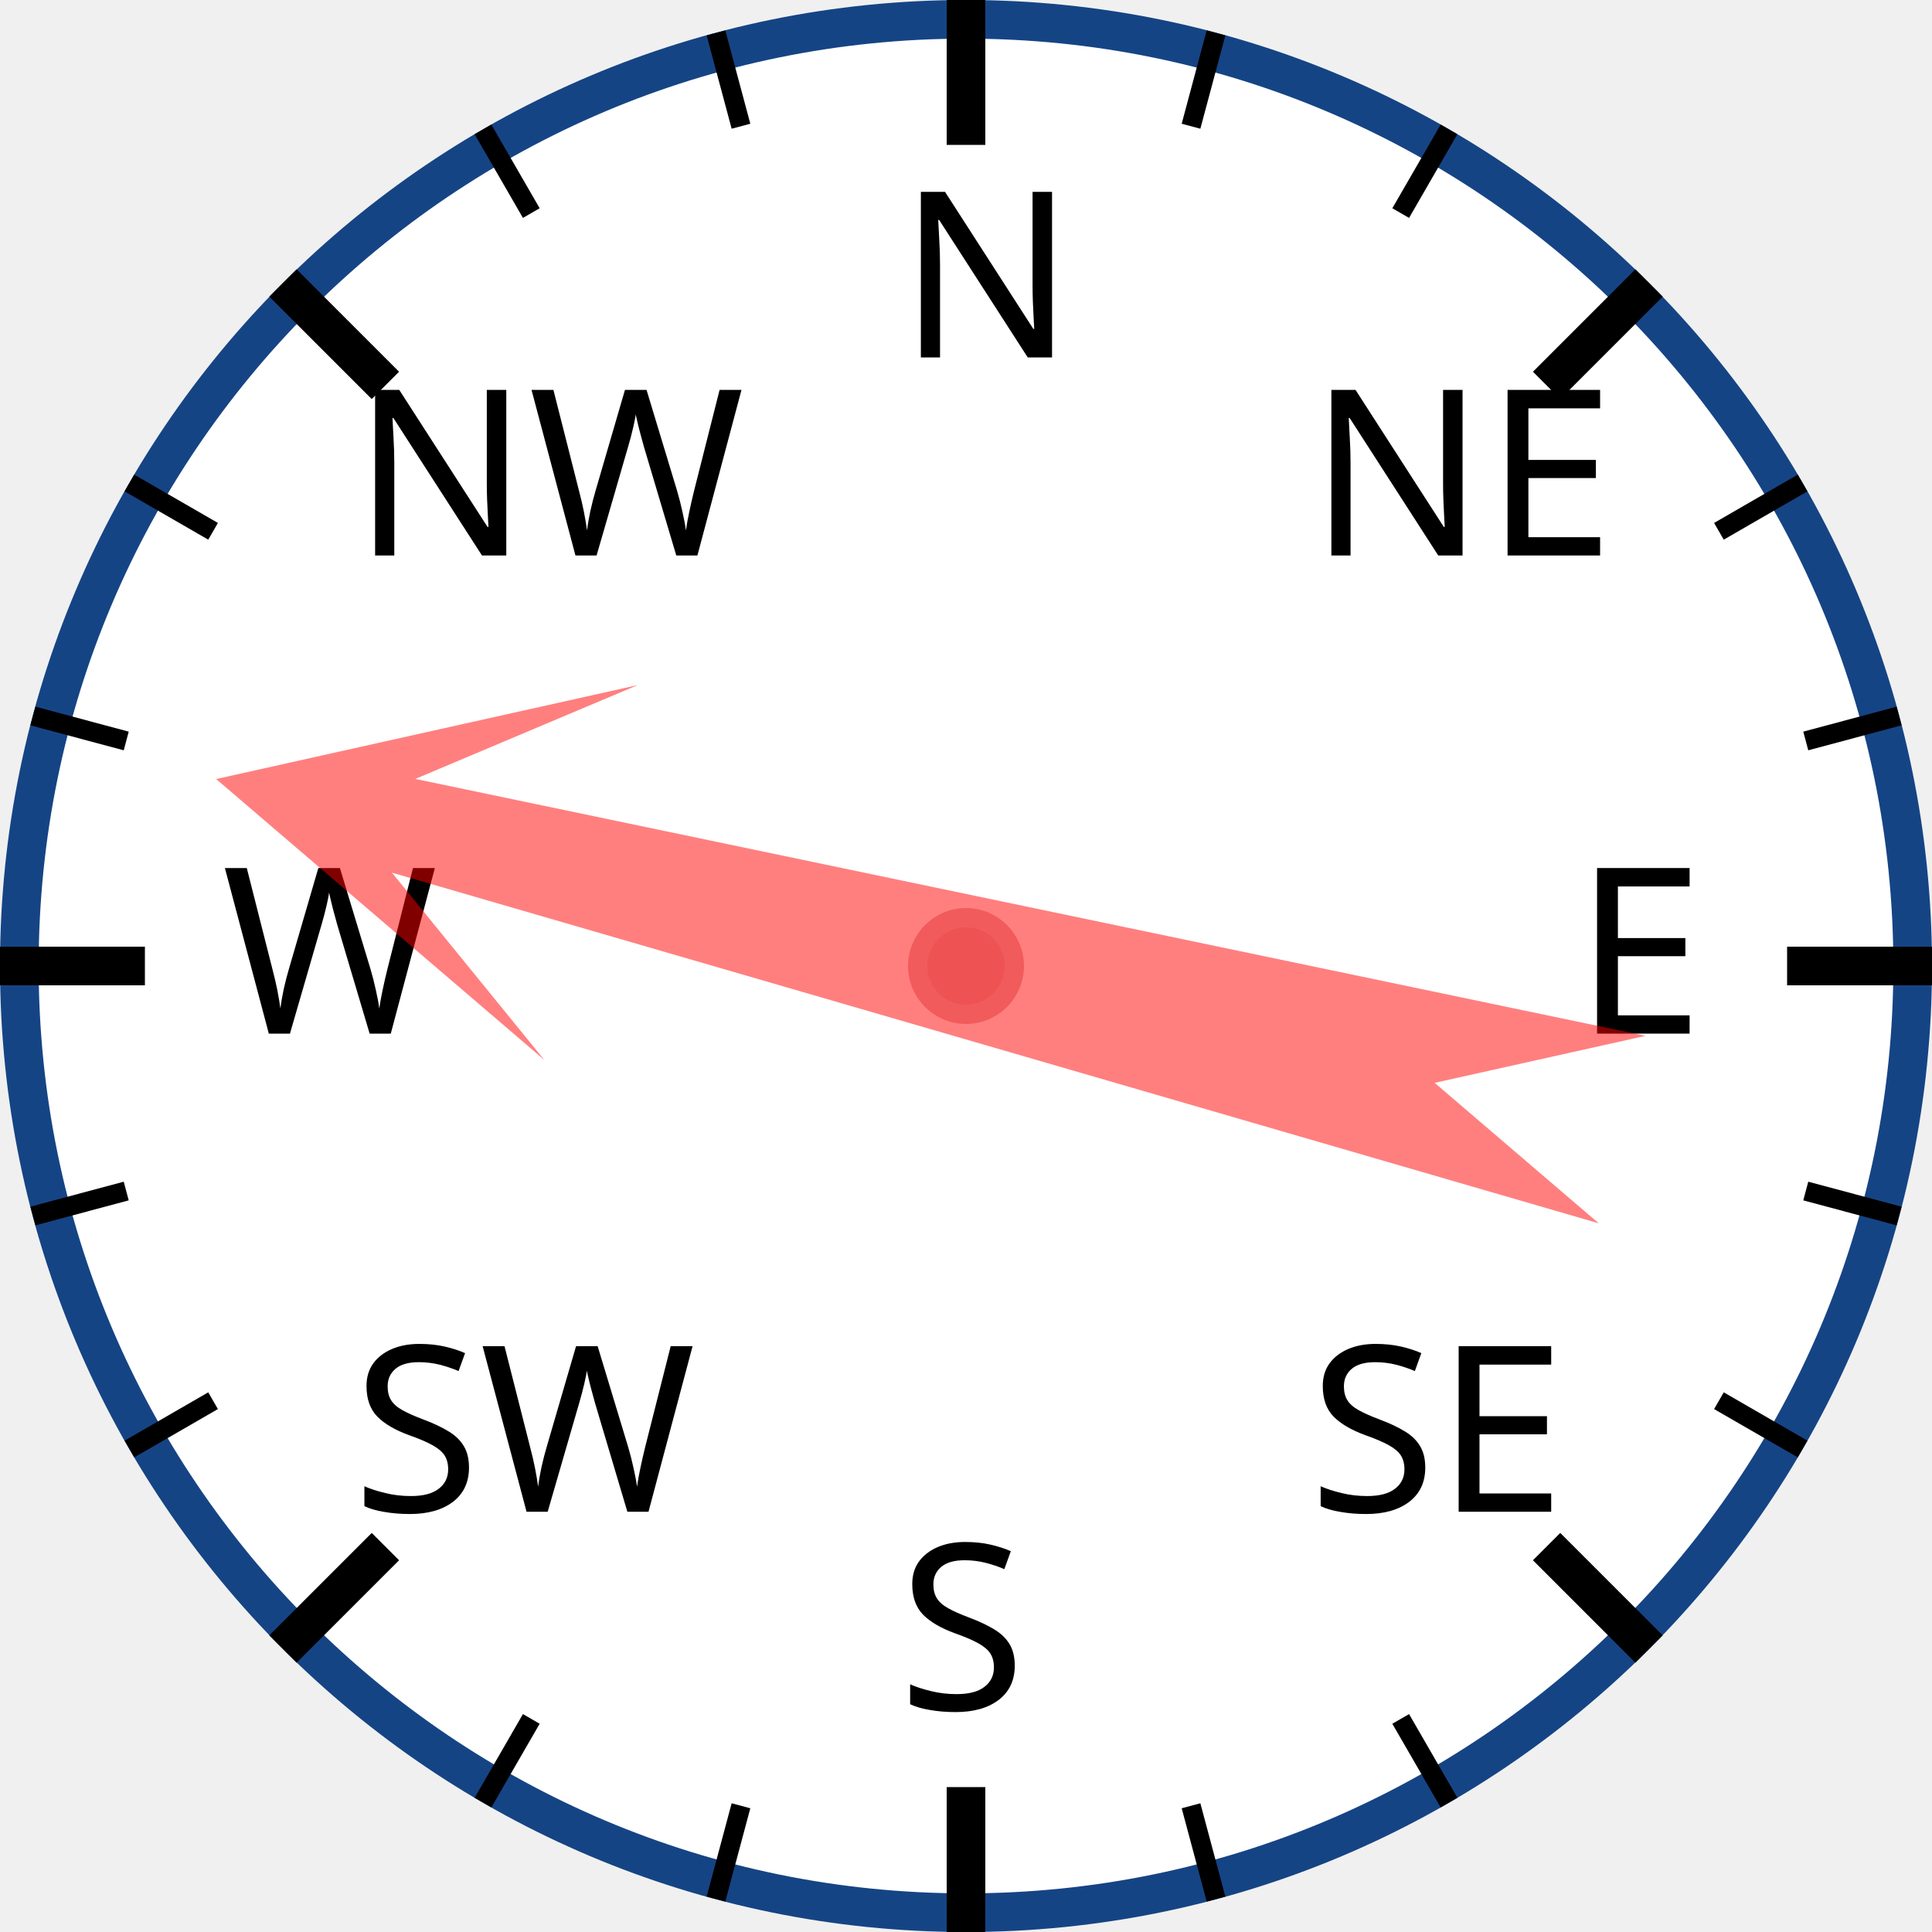
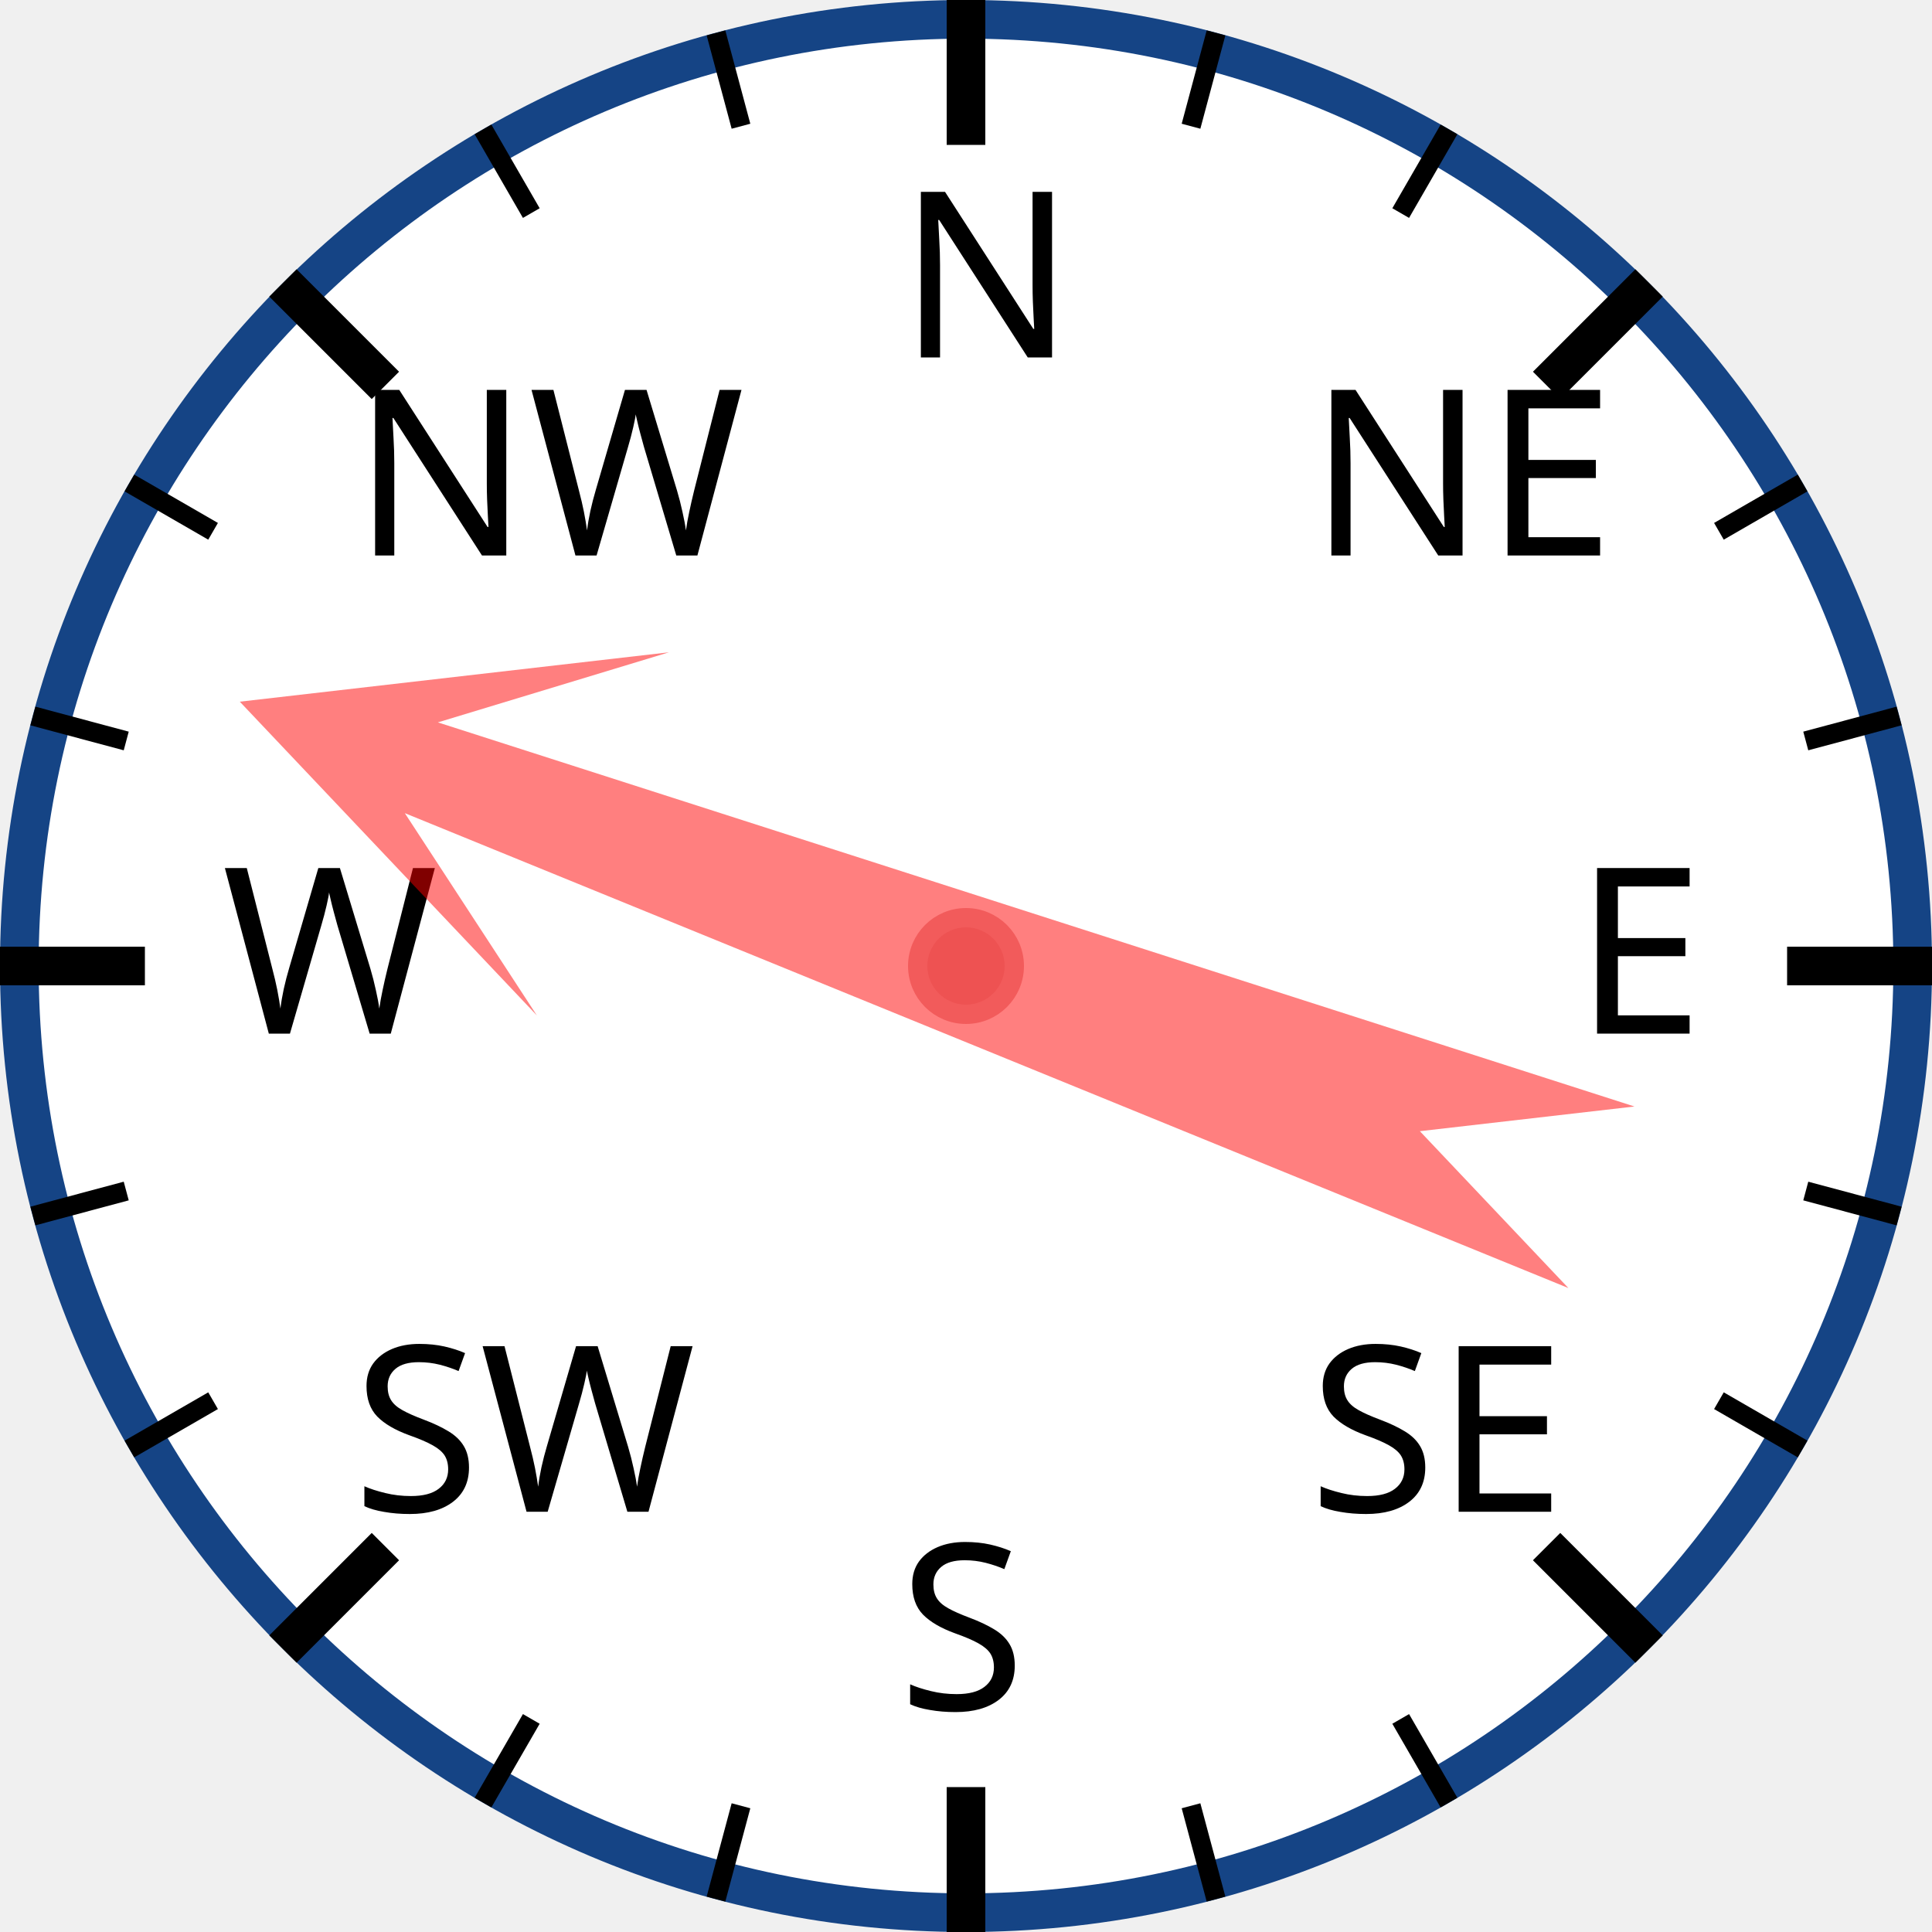
<svg xmlns="http://www.w3.org/2000/svg" width="120px" height="120px" viewBox="0 0 200 200">
  <circle cx="100" cy="100" r="98" style="fill: white; stroke: #154485; stroke-width: 4;" />
  <text x="93.0" y="37.0" style="font-family: sans-serif; font-size: 18pt;">N</text>
  <line x1="100.0" y1="0.0" x2="100.0" y2="15.0" style="stroke: black; stroke-width: 4;" />
  <line x1="74.118" y1="3.407" x2="76.706" y2="13.067" style="stroke: black; stroke-width: 2;" />
  <line x1="50" y1="13.397" x2="55" y2="22.058" style="stroke: black; stroke-width: 2;" />
  <text x="36.503" y="57.503" style="font-family: sans-serif; font-size: 18pt;">NW</text>
  <line x1="29.289" y1="29.289" x2="39.896" y2="39.896" style="stroke: black; stroke-width: 4;" />
  <line x1="13.397" y1="50" x2="22.058" y2="55" style="stroke: black; stroke-width: 2;" />
  <line x1="3.407" y1="74.118" x2="13.067" y2="76.706" style="stroke: black; stroke-width: 2;" />
  <text x="23.0" y="107.0" style="font-family: sans-serif; font-size: 18pt;">W</text>
  <line x1="0.0" y1="100.0" x2="15.0" y2="100.0" style="stroke: black; stroke-width: 4;" />
  <line x1="3.407" y1="125.882" x2="13.067" y2="123.294" style="stroke: black; stroke-width: 2;" />
  <line x1="13.397" y1="150" x2="22.058" y2="145" style="stroke: black; stroke-width: 2;" />
  <text x="36.503" y="156.497" style="font-family: sans-serif; font-size: 18pt;">SW</text>
  <line x1="29.289" y1="170.711" x2="39.896" y2="160.104" style="stroke: black; stroke-width: 4;" />
  <line x1="50" y1="186.603" x2="55" y2="177.942" style="stroke: black; stroke-width: 2;" />
  <line x1="74.118" y1="196.593" x2="76.706" y2="186.933" style="stroke: black; stroke-width: 2;" />
  <text x="93" y="177.0" style="font-family: sans-serif; font-size: 18pt;">S</text>
  <line x1="100" y1="200.0" x2="100" y2="185.0" style="stroke: black; stroke-width: 4;" />
  <line x1="125.882" y1="196.593" x2="123.294" y2="186.933" style="stroke: black; stroke-width: 2;" />
  <line x1="150.0" y1="186.603" x2="145.0" y2="177.942" style="stroke: black; stroke-width: 2;" />
  <text x="135.497" y="156.497" style="font-family: sans-serif; font-size: 18pt;">SE</text>
  <line x1="170.711" y1="170.711" x2="160.104" y2="160.104" style="stroke: black; stroke-width: 4;" />
  <line x1="186.603" y1="150" x2="177.942" y2="145" style="stroke: black; stroke-width: 2;" />
  <line x1="196.593" y1="125.882" x2="186.933" y2="123.294" style="stroke: black; stroke-width: 2;" />
  <text x="163.0" y="107" style="font-family: sans-serif; font-size: 18pt;">E</text>
  <line x1="200.0" y1="100" x2="185.0" y2="100" style="stroke: black; stroke-width: 4;" />
  <line x1="196.593" y1="74.118" x2="186.933" y2="76.706" style="stroke: black; stroke-width: 2;" />
  <line x1="186.603" y1="50" x2="177.942" y2="55" style="stroke: black; stroke-width: 2;" />
  <text x="135.497" y="57.503" style="font-family: sans-serif; font-size: 18pt;">NE</text>
  <line x1="170.711" y1="29.289" x2="160.104" y2="39.896" style="stroke: black; stroke-width: 4;" />
  <line x1="150" y1="13.397" x2="145" y2="22.058" style="stroke: black; stroke-width: 2;" />
  <line x1="125.882" y1="3.407" x2="123.294" y2="13.067" style="stroke: black; stroke-width: 2;" />
-   <polygon points="100 20 120 60 105 40 110 170 100 150 90 170 95 40 80 60" style="fill: red; fill-opacity: 0.5;" transform="rotate(284,100,100)" />
+   <polygon points="100 20 120 60 105 40 110 170 100 150 90 170 95 40 80 60" style="fill: red; fill-opacity: 0.5;" transform="rotate(290,100,100)" />
  <circle cx="100" cy="100" r="5" style="fill: #EE5252; stroke: #F25B5B; stroke-width: 2;" />
</svg>
